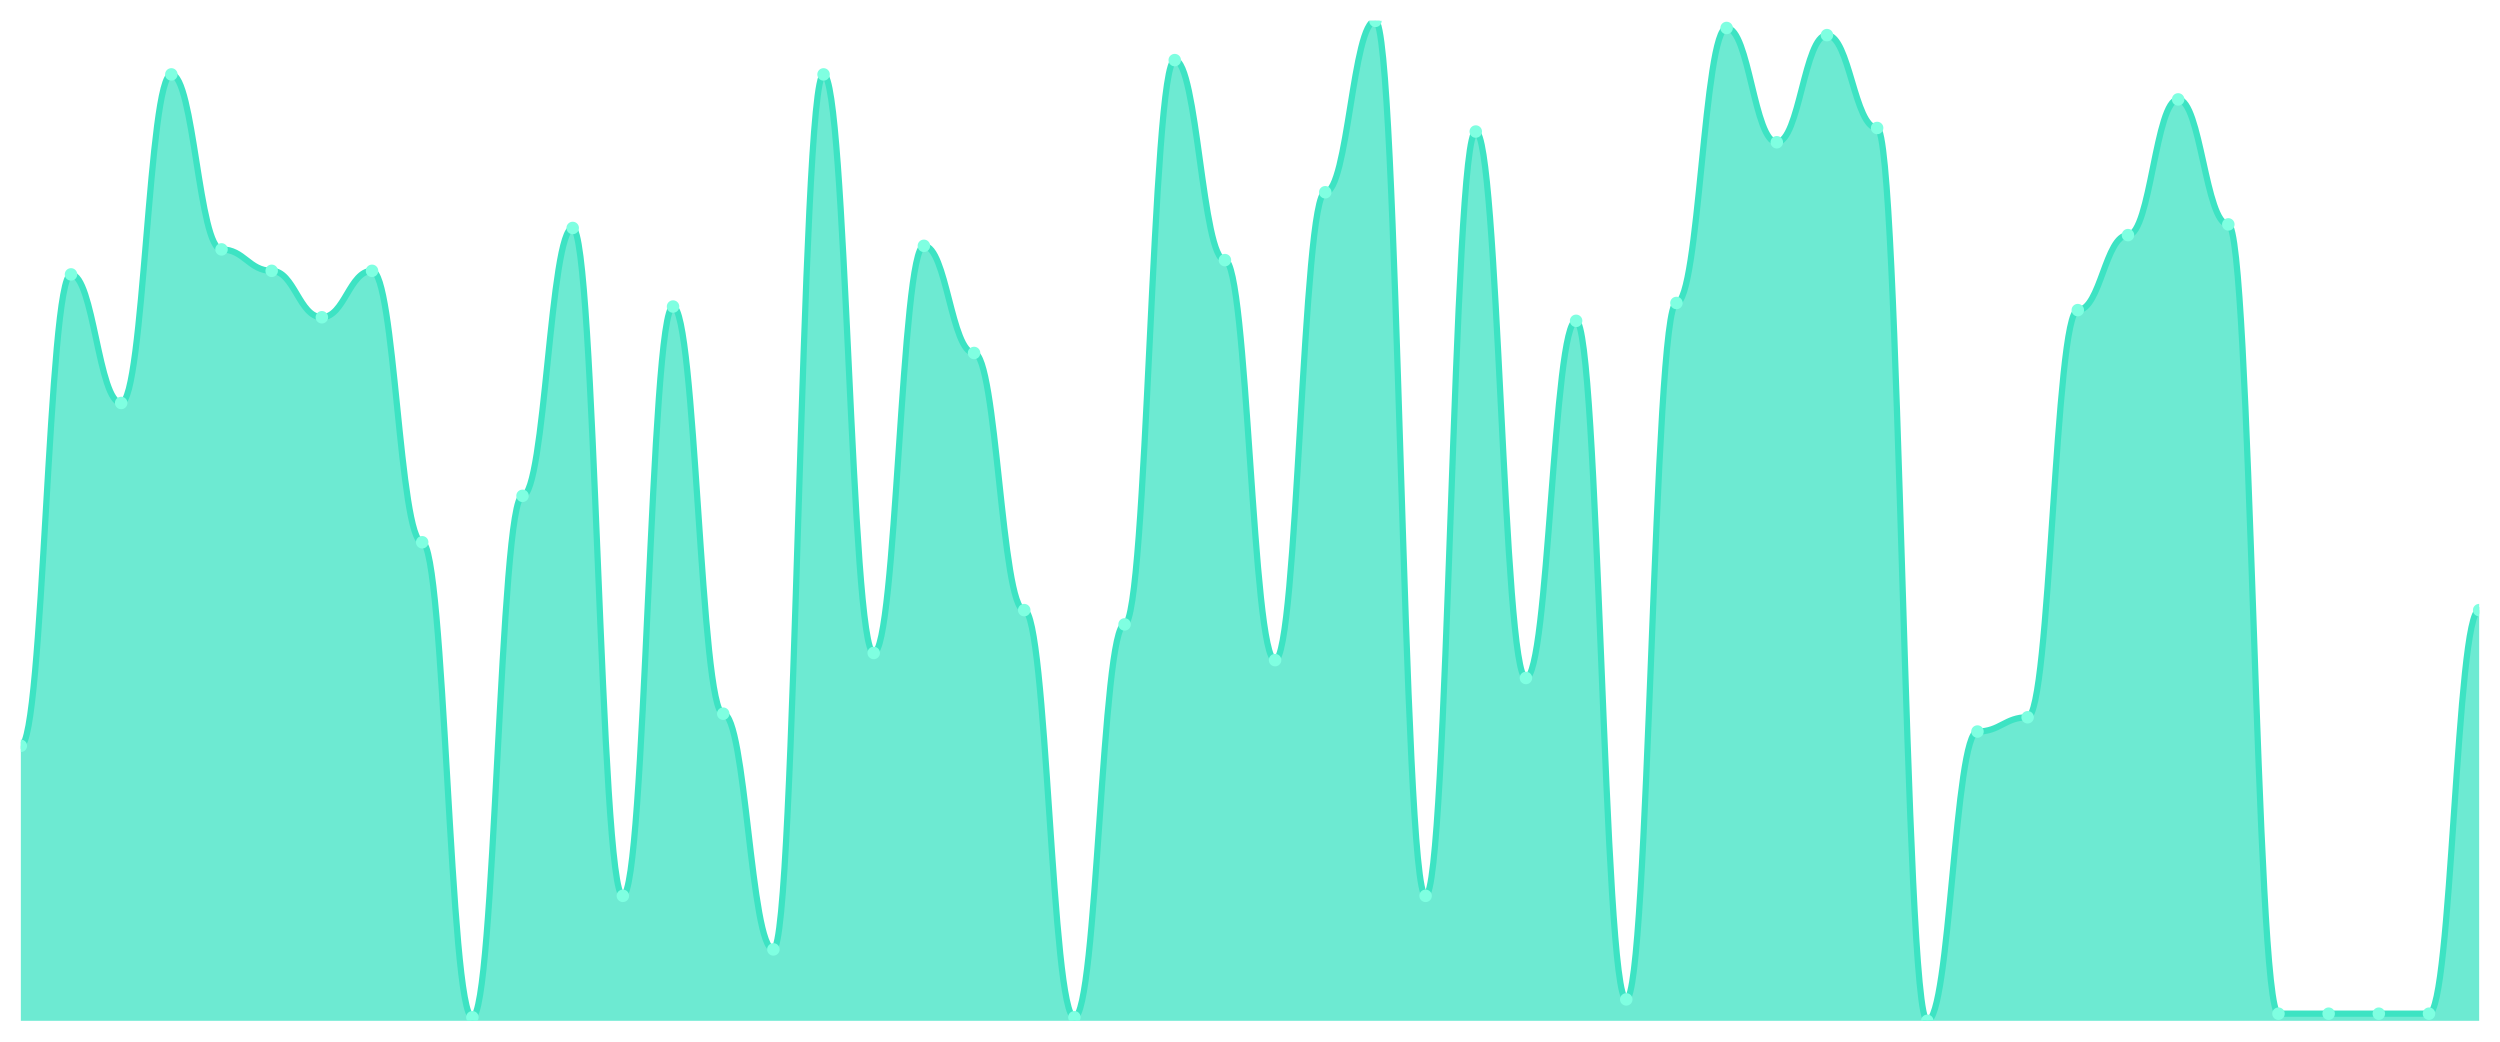
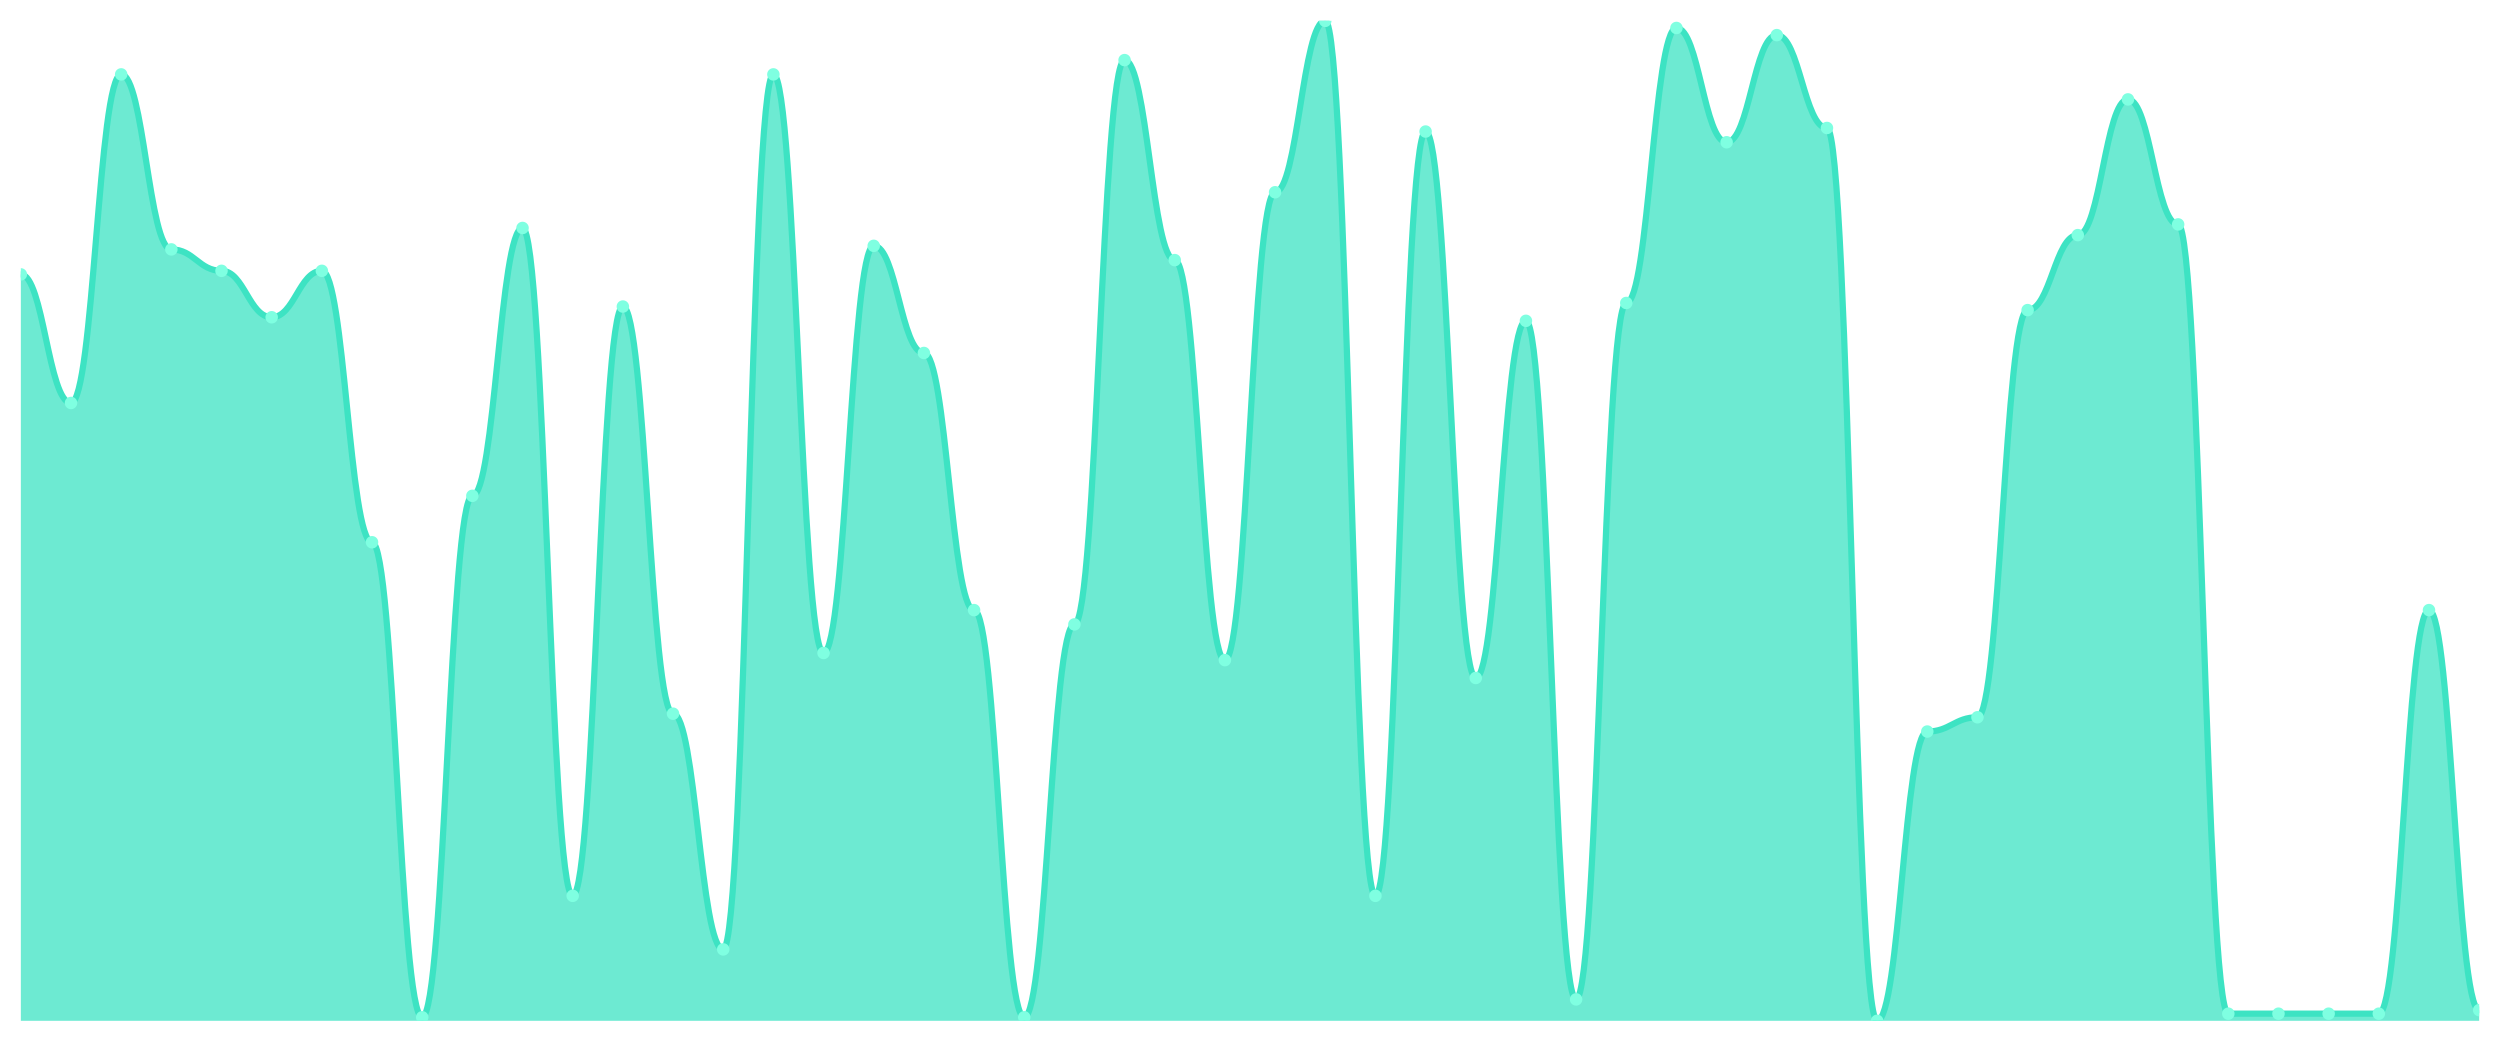
<svg xmlns="http://www.w3.org/2000/svg" viewBox="0 0 1200 500" width="1200" height="500">
  <defs>
    <clipPath id="c">
      <rect x="10" y="10" width="1180" height="480" />
    </clipPath>
  </defs>
  <rect width="1200" height="500" fill="none" />
  <g clip-path="url(#c)">
-     <path d="M 10,490 L 10,358 C 20.837,358 23.245,131.714 34.082,131.714 C 44.918,131.714 47.327,193.429 58.163,193.429 C 69,193.429 71.408,35.714 82.245,35.714 C 93.082,35.714 95.49,119.714 106.327,119.714 C 117.163,119.714 119.571,130 130.408,130 C 141.245,130 143.653,152.286 154.49,152.286 C 165.327,152.286 167.735,130 178.571,130 C 189.408,130 191.816,260.286 202.653,260.286 C 213.49,260.286 215.898,488.286 226.735,488.286 C 237.571,488.286 239.98,238 250.816,238 C 261.653,238 264.061,109.429 274.898,109.429 C 285.735,109.429 288.143,430 298.98,430 C 309.816,430 312.224,147.143 323.061,147.143 C 333.898,147.143 336.306,342.571 347.143,342.571 C 357.98,342.571 360.388,455.714 371.224,455.714 C 382.061,455.714 384.469,35.714 395.306,35.714 C 406.143,35.714 408.551,313.429 419.388,313.429 C 430.224,313.429 432.633,118 443.469,118 C 454.306,118 456.714,169.429 467.551,169.429 C 478.388,169.429 480.796,292.857 491.633,292.857 C 502.469,292.857 504.878,488.286 515.714,488.286 C 526.551,488.286 528.959,299.714 539.796,299.714 C 550.633,299.714 553.041,28.857 563.878,28.857 C 574.714,28.857 577.122,124.857 587.959,124.857 C 598.796,124.857 601.204,316.857 612.041,316.857 C 622.878,316.857 625.286,92.286 636.122,92.286 C 646.959,92.286 649.367,10 660.204,10 C 671.041,10 673.449,430 684.286,430 C 695.122,430 697.531,63.143 708.367,63.143 C 719.204,63.143 721.612,325.429 732.449,325.429 C 743.286,325.429 745.694,154 756.531,154 C 767.367,154 769.776,479.714 780.612,479.714 C 791.449,479.714 793.857,145.429 804.694,145.429 C 815.531,145.429 817.939,13.429 828.776,13.429 C 839.612,13.429 842.02,68.286 852.857,68.286 C 863.694,68.286 866.102,16.857 876.939,16.857 C 887.776,16.857 890.184,61.429 901.02,61.429 C 911.857,61.429 914.265,490 925.102,490 C 935.939,490 938.347,351.143 949.184,351.143 C 960.02,351.143 962.429,344.286 973.265,344.286 C 984.102,344.286 986.51,148.857 997.347,148.857 C 1008.184,148.857 1010.592,112.857 1021.429,112.857 C 1032.265,112.857 1034.673,47.714 1045.51,47.714 C 1056.347,47.714 1058.755,107.714 1069.592,107.714 C 1080.429,107.714 1082.837,486.571 1093.673,486.571 C 1104.51,486.571 1106.918,486.571 1117.755,486.571 C 1128.592,486.571 1131,486.571 1141.837,486.571 C 1152.673,486.571 1155.082,486.571 1165.918,486.571 C 1176.755,486.571 1179.163,292.857 1190,292.857 L 1190,490 Z" fill="rgba(61,227,195,0.75)" />
-     <path d="M 10,358 C 20.837,358 23.245,131.714 34.082,131.714 C 44.918,131.714 47.327,193.429 58.163,193.429 C 69,193.429 71.408,35.714 82.245,35.714 C 93.082,35.714 95.49,119.714 106.327,119.714 C 117.163,119.714 119.571,130 130.408,130 C 141.245,130 143.653,152.286 154.49,152.286 C 165.327,152.286 167.735,130 178.571,130 C 189.408,130 191.816,260.286 202.653,260.286 C 213.49,260.286 215.898,488.286 226.735,488.286 C 237.571,488.286 239.98,238 250.816,238 C 261.653,238 264.061,109.429 274.898,109.429 C 285.735,109.429 288.143,430 298.98,430 C 309.816,430 312.224,147.143 323.061,147.143 C 333.898,147.143 336.306,342.571 347.143,342.571 C 357.98,342.571 360.388,455.714 371.224,455.714 C 382.061,455.714 384.469,35.714 395.306,35.714 C 406.143,35.714 408.551,313.429 419.388,313.429 C 430.224,313.429 432.633,118 443.469,118 C 454.306,118 456.714,169.429 467.551,169.429 C 478.388,169.429 480.796,292.857 491.633,292.857 C 502.469,292.857 504.878,488.286 515.714,488.286 C 526.551,488.286 528.959,299.714 539.796,299.714 C 550.633,299.714 553.041,28.857 563.878,28.857 C 574.714,28.857 577.122,124.857 587.959,124.857 C 598.796,124.857 601.204,316.857 612.041,316.857 C 622.878,316.857 625.286,92.286 636.122,92.286 C 646.959,92.286 649.367,10 660.204,10 C 671.041,10 673.449,430 684.286,430 C 695.122,430 697.531,63.143 708.367,63.143 C 719.204,63.143 721.612,325.429 732.449,325.429 C 743.286,325.429 745.694,154 756.531,154 C 767.367,154 769.776,479.714 780.612,479.714 C 791.449,479.714 793.857,145.429 804.694,145.429 C 815.531,145.429 817.939,13.429 828.776,13.429 C 839.612,13.429 842.02,68.286 852.857,68.286 C 863.694,68.286 866.102,16.857 876.939,16.857 C 887.776,16.857 890.184,61.429 901.02,61.429 C 911.857,61.429 914.265,490 925.102,490 C 935.939,490 938.347,351.143 949.184,351.143 C 960.02,351.143 962.429,344.286 973.265,344.286 C 984.102,344.286 986.51,148.857 997.347,148.857 C 1008.184,148.857 1010.592,112.857 1021.429,112.857 C 1032.265,112.857 1034.673,47.714 1045.51,47.714 C 1056.347,47.714 1058.755,107.714 1069.592,107.714 C 1080.429,107.714 1082.837,486.571 1093.673,486.571 C 1104.51,486.571 1106.918,486.571 1117.755,486.571 C 1128.592,486.571 1131,486.571 1141.837,486.571 C 1152.673,486.571 1155.082,486.571 1165.918,486.571 C 1176.755,486.571 1179.163,292.857 1190,292.857" fill="none" stroke="#3de3c3" stroke-width="3" stroke-linecap="round" stroke-linejoin="round" />
-     <circle cx="10" cy="358" r="3" fill="#7fffe1" />
-     <circle cx="34.082" cy="131.714" r="3" fill="#7fffe1" />
-     <circle cx="58.163" cy="193.429" r="3" fill="#7fffe1" />
-     <circle cx="82.245" cy="35.714" r="3" fill="#7fffe1" />
-     <circle cx="106.327" cy="119.714" r="3" fill="#7fffe1" />
-     <circle cx="130.408" cy="130" r="3" fill="#7fffe1" />
-     <circle cx="154.49" cy="152.286" r="3" fill="#7fffe1" />
-     <circle cx="178.571" cy="130" r="3" fill="#7fffe1" />
-     <circle cx="202.653" cy="260.286" r="3" fill="#7fffe1" />
-     <circle cx="226.735" cy="488.286" r="3" fill="#7fffe1" />
-     <circle cx="250.816" cy="238" r="3" fill="#7fffe1" />
-     <circle cx="274.898" cy="109.429" r="3" fill="#7fffe1" />
-     <circle cx="298.98" cy="430" r="3" fill="#7fffe1" />
-     <circle cx="323.061" cy="147.143" r="3" fill="#7fffe1" />
-     <circle cx="347.143" cy="342.571" r="3" fill="#7fffe1" />
-     <circle cx="371.224" cy="455.714" r="3" fill="#7fffe1" />
-     <circle cx="395.306" cy="35.714" r="3" fill="#7fffe1" />
-     <circle cx="419.388" cy="313.429" r="3" fill="#7fffe1" />
-     <circle cx="443.469" cy="118" r="3" fill="#7fffe1" />
-     <circle cx="467.551" cy="169.429" r="3" fill="#7fffe1" />
-     <circle cx="491.633" cy="292.857" r="3" fill="#7fffe1" />
-     <circle cx="515.714" cy="488.286" r="3" fill="#7fffe1" />
-     <circle cx="539.796" cy="299.714" r="3" fill="#7fffe1" />
-     <circle cx="563.878" cy="28.857" r="3" fill="#7fffe1" />
-     <circle cx="587.959" cy="124.857" r="3" fill="#7fffe1" />
-     <circle cx="612.041" cy="316.857" r="3" fill="#7fffe1" />
-     <circle cx="636.122" cy="92.286" r="3" fill="#7fffe1" />
-     <circle cx="660.204" cy="10" r="3" fill="#7fffe1" />
-     <circle cx="684.286" cy="430" r="3" fill="#7fffe1" />
-     <circle cx="708.367" cy="63.143" r="3" fill="#7fffe1" />
-     <circle cx="732.449" cy="325.429" r="3" fill="#7fffe1" />
-     <circle cx="756.531" cy="154" r="3" fill="#7fffe1" />
-     <circle cx="780.612" cy="479.714" r="3" fill="#7fffe1" />
-     <circle cx="804.694" cy="145.429" r="3" fill="#7fffe1" />
-     <circle cx="828.776" cy="13.429" r="3" fill="#7fffe1" />
-     <circle cx="852.857" cy="68.286" r="3" fill="#7fffe1" />
-     <circle cx="876.939" cy="16.857" r="3" fill="#7fffe1" />
-     <circle cx="901.02" cy="61.429" r="3" fill="#7fffe1" />
-     <circle cx="925.102" cy="490" r="3" fill="#7fffe1" />
-     <circle cx="949.184" cy="351.143" r="3" fill="#7fffe1" />
-     <circle cx="973.265" cy="344.286" r="3" fill="#7fffe1" />
-     <circle cx="997.347" cy="148.857" r="3" fill="#7fffe1" />
-     <circle cx="1021.429" cy="112.857" r="3" fill="#7fffe1" />
-     <circle cx="1045.51" cy="47.714" r="3" fill="#7fffe1" />
-     <circle cx="1069.592" cy="107.714" r="3" fill="#7fffe1" />
+     <path d="M 10,490 L 10,131.714 C 20.837,131.714 23.245,193.429 34.082,193.429 C 44.918,193.429 47.327,35.714 58.163,35.714 C 69,35.714 71.408,119.714 82.245,119.714 C 93.082,119.714 95.49,130 106.327,130 C 117.163,130 119.571,152.286 130.408,152.286 C 141.245,152.286 143.653,130 154.49,130 C 165.327,130 167.735,260.286 178.571,260.286 C 189.408,260.286 191.816,488.286 202.653,488.286 C 213.49,488.286 215.898,238 226.735,238 C 237.571,238 239.98,109.429 250.816,109.429 C 261.653,109.429 264.061,430 274.898,430 C 285.735,430 288.143,147.143 298.98,147.143 C 309.816,147.143 312.224,342.571 323.061,342.571 C 333.898,342.571 336.306,455.714 347.143,455.714 C 357.98,455.714 360.388,35.714 371.224,35.714 C 382.061,35.714 384.469,313.429 395.306,313.429 C 406.143,313.429 408.551,118 419.388,118 C 430.224,118 432.633,169.429 443.469,169.429 C 454.306,169.429 456.714,292.857 467.551,292.857 C 478.388,292.857 480.796,488.286 491.633,488.286 C 502.469,488.286 504.878,299.714 515.714,299.714 C 526.551,299.714 528.959,28.857 539.796,28.857 C 550.633,28.857 553.041,124.857 563.878,124.857 C 574.714,124.857 577.122,316.857 587.959,316.857 C 598.796,316.857 601.204,92.286 612.041,92.286 C 622.878,92.286 625.286,10 636.122,10 C 646.959,10 649.367,430 660.204,430 C 671.041,430 673.449,63.143 684.286,63.143 C 695.122,63.143 697.531,325.429 708.367,325.429 C 719.204,325.429 721.612,154 732.449,154 C 743.286,154 745.694,479.714 756.531,479.714 C 767.367,479.714 769.776,145.429 780.612,145.429 C 791.449,145.429 793.857,13.429 804.694,13.429 C 815.531,13.429 817.939,68.286 828.776,68.286 C 839.612,68.286 842.02,16.857 852.857,16.857 C 863.694,16.857 866.102,61.429 876.939,61.429 C 887.776,61.429 890.184,490 901.02,490 C 911.857,490 914.265,351.143 925.102,351.143 C 935.939,351.143 938.347,344.286 949.184,344.286 C 960.02,344.286 962.429,148.857 973.265,148.857 C 984.102,148.857 986.51,112.857 997.347,112.857 C 1008.184,112.857 1010.592,47.714 1021.429,47.714 C 1032.265,47.714 1034.673,107.714 1045.51,107.714 C 1056.347,107.714 1058.755,486.571 1069.592,486.571 C 1080.429,486.571 1082.837,486.571 1093.673,486.571 C 1104.51,486.571 1106.918,486.571 1117.755,486.571 C 1128.592,486.571 1131,486.571 1141.837,486.571 C 1152.673,486.571 1155.082,292.857 1165.918,292.857 C 1176.755,292.857 1179.163,484.857 1190,484.857 L 1190,490 Z" fill="rgba(61,227,195,0.75)" />
+     <path d="M 10,131.714 C 20.837,131.714 23.245,193.429 34.082,193.429 C 44.918,193.429 47.327,35.714 58.163,35.714 C 69,35.714 71.408,119.714 82.245,119.714 C 93.082,119.714 95.49,130 106.327,130 C 117.163,130 119.571,152.286 130.408,152.286 C 141.245,152.286 143.653,130 154.49,130 C 165.327,130 167.735,260.286 178.571,260.286 C 189.408,260.286 191.816,488.286 202.653,488.286 C 213.49,488.286 215.898,238 226.735,238 C 237.571,238 239.98,109.429 250.816,109.429 C 261.653,109.429 264.061,430 274.898,430 C 285.735,430 288.143,147.143 298.98,147.143 C 309.816,147.143 312.224,342.571 323.061,342.571 C 333.898,342.571 336.306,455.714 347.143,455.714 C 357.98,455.714 360.388,35.714 371.224,35.714 C 382.061,35.714 384.469,313.429 395.306,313.429 C 406.143,313.429 408.551,118 419.388,118 C 430.224,118 432.633,169.429 443.469,169.429 C 454.306,169.429 456.714,292.857 467.551,292.857 C 478.388,292.857 480.796,488.286 491.633,488.286 C 502.469,488.286 504.878,299.714 515.714,299.714 C 526.551,299.714 528.959,28.857 539.796,28.857 C 550.633,28.857 553.041,124.857 563.878,124.857 C 574.714,124.857 577.122,316.857 587.959,316.857 C 598.796,316.857 601.204,92.286 612.041,92.286 C 622.878,92.286 625.286,10 636.122,10 C 646.959,10 649.367,430 660.204,430 C 671.041,430 673.449,63.143 684.286,63.143 C 695.122,63.143 697.531,325.429 708.367,325.429 C 719.204,325.429 721.612,154 732.449,154 C 743.286,154 745.694,479.714 756.531,479.714 C 767.367,479.714 769.776,145.429 780.612,145.429 C 791.449,145.429 793.857,13.429 804.694,13.429 C 815.531,13.429 817.939,68.286 828.776,68.286 C 839.612,68.286 842.02,16.857 852.857,16.857 C 863.694,16.857 866.102,61.429 876.939,61.429 C 887.776,61.429 890.184,490 901.02,490 C 911.857,490 914.265,351.143 925.102,351.143 C 935.939,351.143 938.347,344.286 949.184,344.286 C 960.02,344.286 962.429,148.857 973.265,148.857 C 984.102,148.857 986.51,112.857 997.347,112.857 C 1008.184,112.857 1010.592,47.714 1021.429,47.714 C 1032.265,47.714 1034.673,107.714 1045.51,107.714 C 1056.347,107.714 1058.755,486.571 1069.592,486.571 C 1080.429,486.571 1082.837,486.571 1093.673,486.571 C 1104.51,486.571 1106.918,486.571 1117.755,486.571 C 1128.592,486.571 1131,486.571 1141.837,486.571 C 1152.673,486.571 1155.082,292.857 1165.918,292.857 C 1176.755,292.857 1179.163,484.857 1190,484.857" fill="none" stroke="#3de3c3" stroke-width="3" stroke-linecap="round" stroke-linejoin="round" />
+     <circle cx="10" cy="131.714" r="3" fill="#7fffe1" />
+     <circle cx="34.082" cy="193.429" r="3" fill="#7fffe1" />
+     <circle cx="58.163" cy="35.714" r="3" fill="#7fffe1" />
+     <circle cx="82.245" cy="119.714" r="3" fill="#7fffe1" />
+     <circle cx="106.327" cy="130" r="3" fill="#7fffe1" />
+     <circle cx="130.408" cy="152.286" r="3" fill="#7fffe1" />
+     <circle cx="154.49" cy="130" r="3" fill="#7fffe1" />
+     <circle cx="178.571" cy="260.286" r="3" fill="#7fffe1" />
+     <circle cx="202.653" cy="488.286" r="3" fill="#7fffe1" />
+     <circle cx="226.735" cy="238" r="3" fill="#7fffe1" />
+     <circle cx="250.816" cy="109.429" r="3" fill="#7fffe1" />
+     <circle cx="274.898" cy="430" r="3" fill="#7fffe1" />
+     <circle cx="298.98" cy="147.143" r="3" fill="#7fffe1" />
+     <circle cx="323.061" cy="342.571" r="3" fill="#7fffe1" />
+     <circle cx="347.143" cy="455.714" r="3" fill="#7fffe1" />
+     <circle cx="371.224" cy="35.714" r="3" fill="#7fffe1" />
+     <circle cx="395.306" cy="313.429" r="3" fill="#7fffe1" />
+     <circle cx="419.388" cy="118" r="3" fill="#7fffe1" />
+     <circle cx="443.469" cy="169.429" r="3" fill="#7fffe1" />
+     <circle cx="467.551" cy="292.857" r="3" fill="#7fffe1" />
+     <circle cx="491.633" cy="488.286" r="3" fill="#7fffe1" />
+     <circle cx="515.714" cy="299.714" r="3" fill="#7fffe1" />
+     <circle cx="539.796" cy="28.857" r="3" fill="#7fffe1" />
+     <circle cx="563.878" cy="124.857" r="3" fill="#7fffe1" />
+     <circle cx="587.959" cy="316.857" r="3" fill="#7fffe1" />
+     <circle cx="612.041" cy="92.286" r="3" fill="#7fffe1" />
+     <circle cx="636.122" cy="10" r="3" fill="#7fffe1" />
+     <circle cx="660.204" cy="430" r="3" fill="#7fffe1" />
+     <circle cx="684.286" cy="63.143" r="3" fill="#7fffe1" />
+     <circle cx="708.367" cy="325.429" r="3" fill="#7fffe1" />
+     <circle cx="732.449" cy="154" r="3" fill="#7fffe1" />
+     <circle cx="756.531" cy="479.714" r="3" fill="#7fffe1" />
+     <circle cx="780.612" cy="145.429" r="3" fill="#7fffe1" />
+     <circle cx="804.694" cy="13.429" r="3" fill="#7fffe1" />
+     <circle cx="828.776" cy="68.286" r="3" fill="#7fffe1" />
+     <circle cx="852.857" cy="16.857" r="3" fill="#7fffe1" />
+     <circle cx="876.939" cy="61.429" r="3" fill="#7fffe1" />
+     <circle cx="901.02" cy="490" r="3" fill="#7fffe1" />
+     <circle cx="925.102" cy="351.143" r="3" fill="#7fffe1" />
+     <circle cx="949.184" cy="344.286" r="3" fill="#7fffe1" />
+     <circle cx="973.265" cy="148.857" r="3" fill="#7fffe1" />
+     <circle cx="997.347" cy="112.857" r="3" fill="#7fffe1" />
+     <circle cx="1021.429" cy="47.714" r="3" fill="#7fffe1" />
+     <circle cx="1045.51" cy="107.714" r="3" fill="#7fffe1" />
+     <circle cx="1069.592" cy="486.571" r="3" fill="#7fffe1" />
    <circle cx="1093.673" cy="486.571" r="3" fill="#7fffe1" />
    <circle cx="1117.755" cy="486.571" r="3" fill="#7fffe1" />
    <circle cx="1141.837" cy="486.571" r="3" fill="#7fffe1" />
-     <circle cx="1165.918" cy="486.571" r="3" fill="#7fffe1" />
-     <circle cx="1190" cy="292.857" r="3" fill="#7fffe1" />
+     <circle cx="1165.918" cy="292.857" r="3" fill="#7fffe1" />
+     <circle cx="1190" cy="484.857" r="3" fill="#7fffe1" />
  </g>
</svg>
